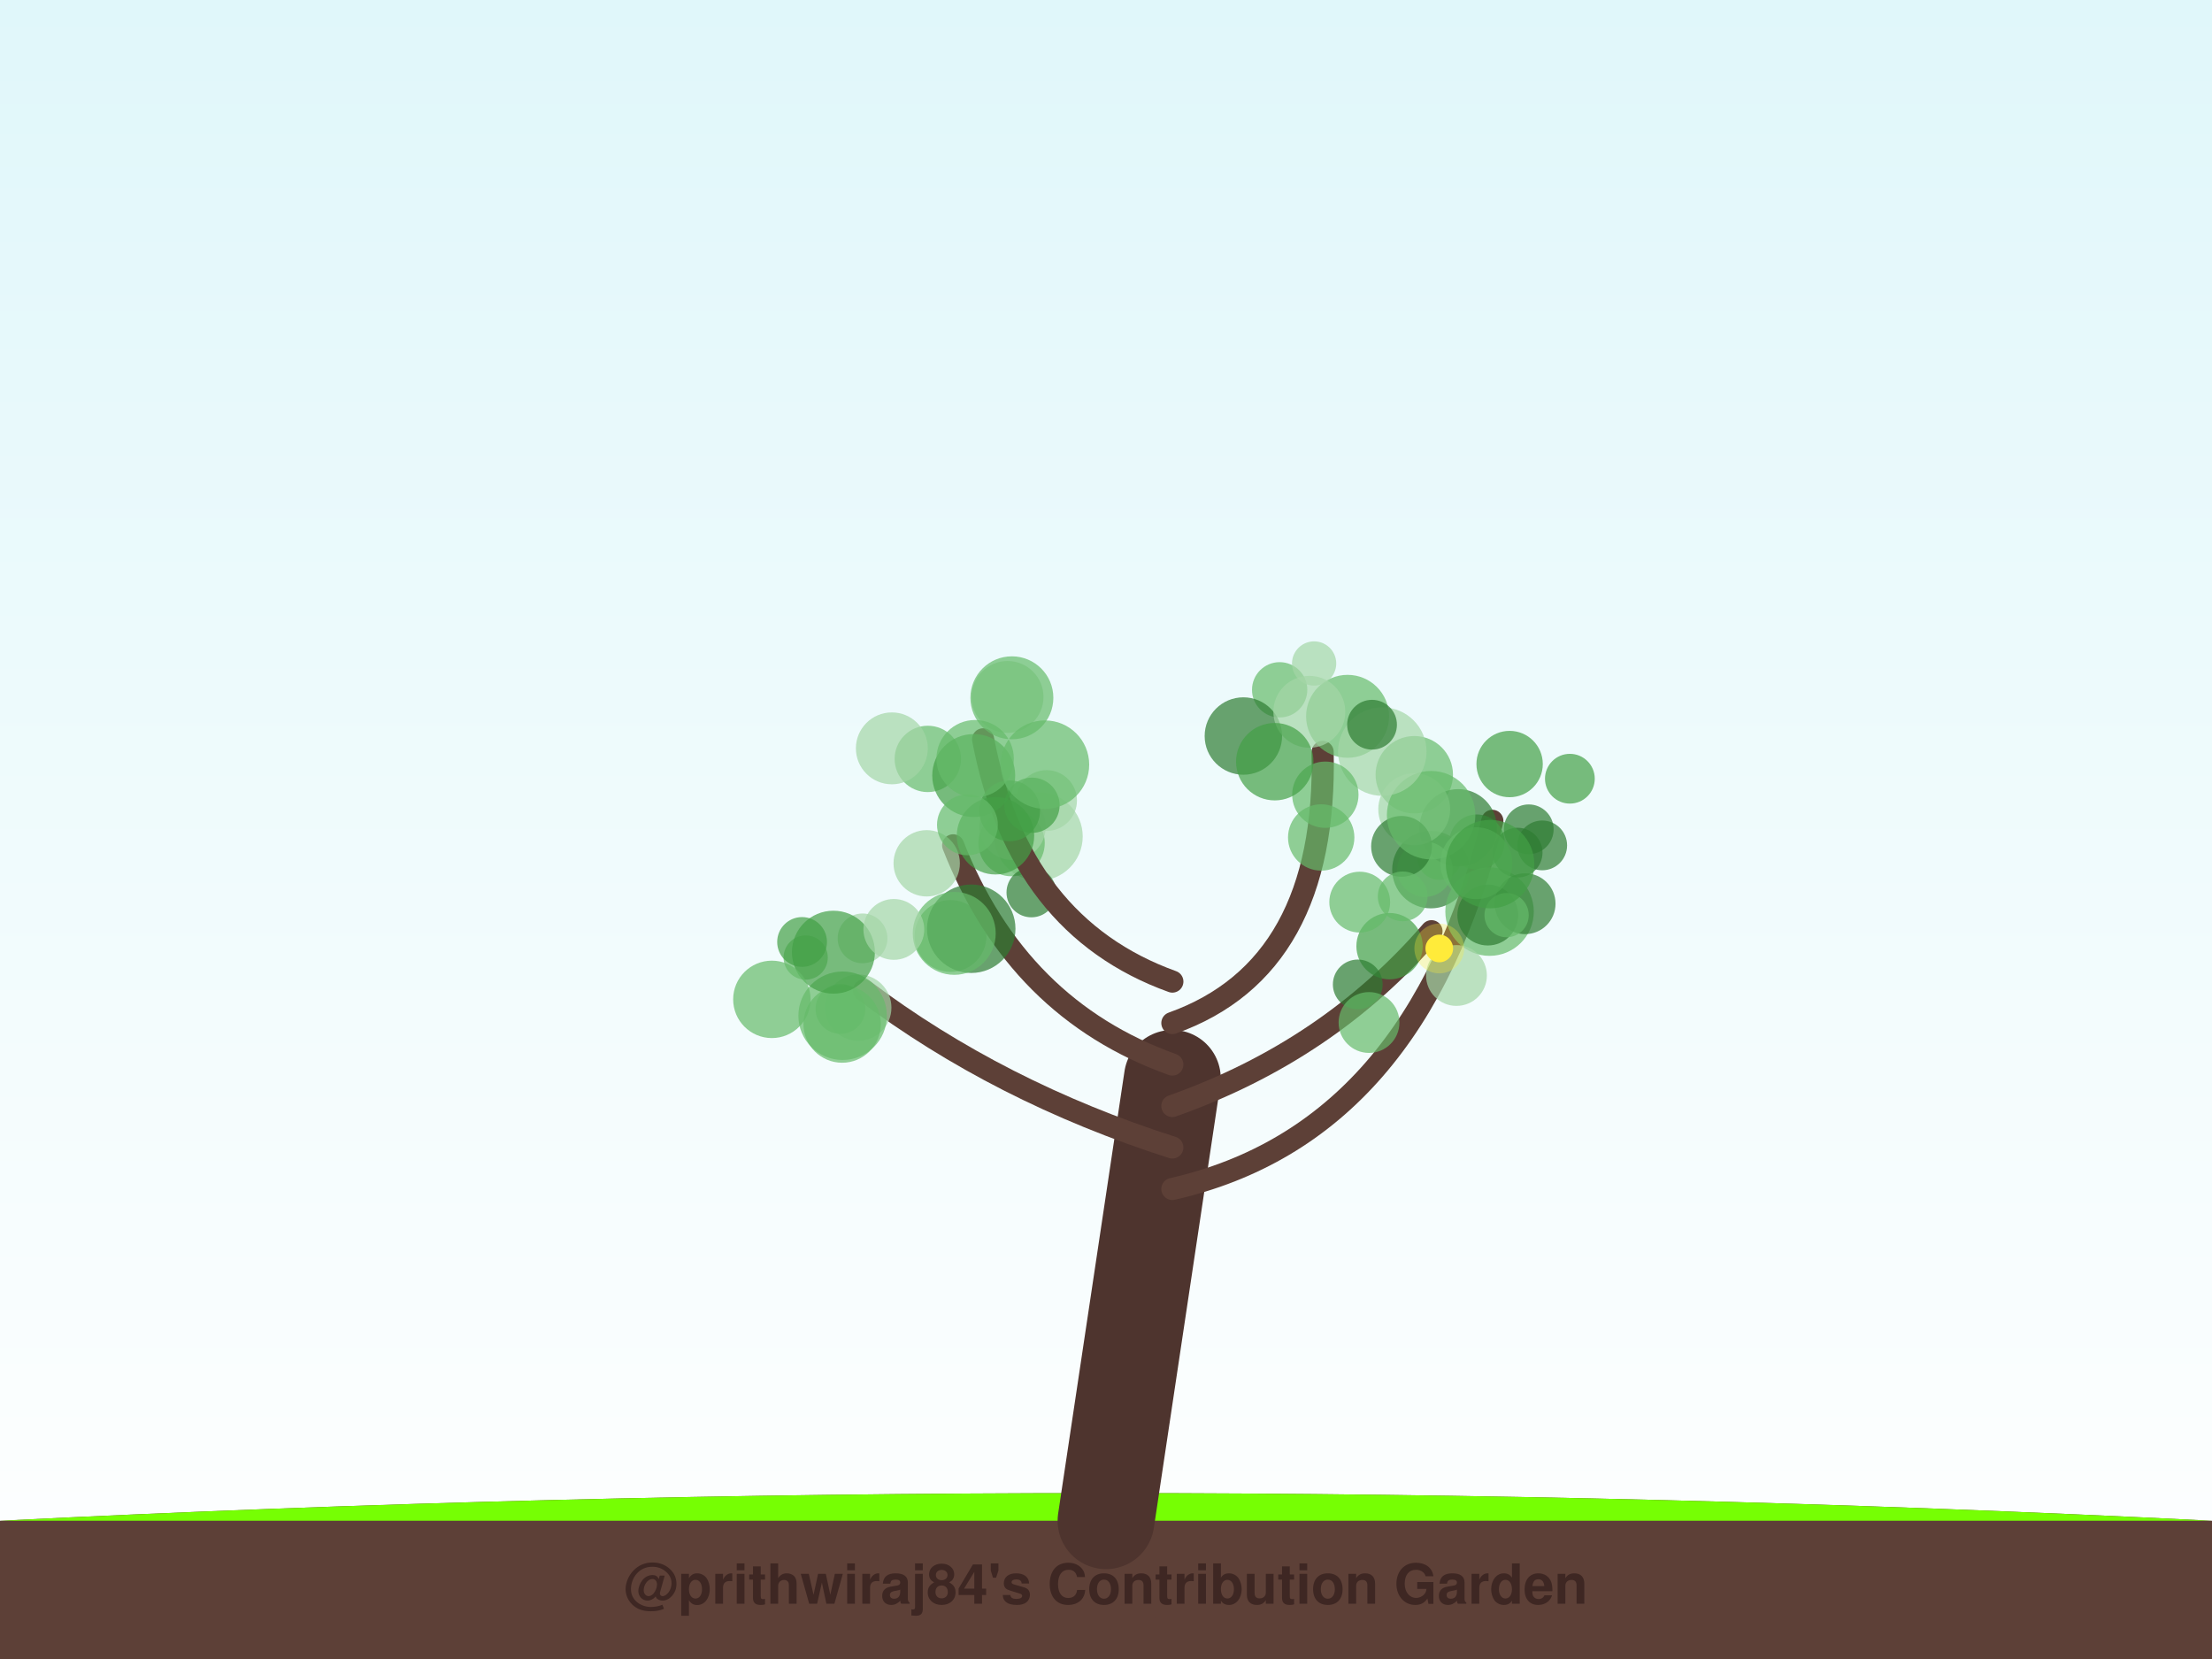
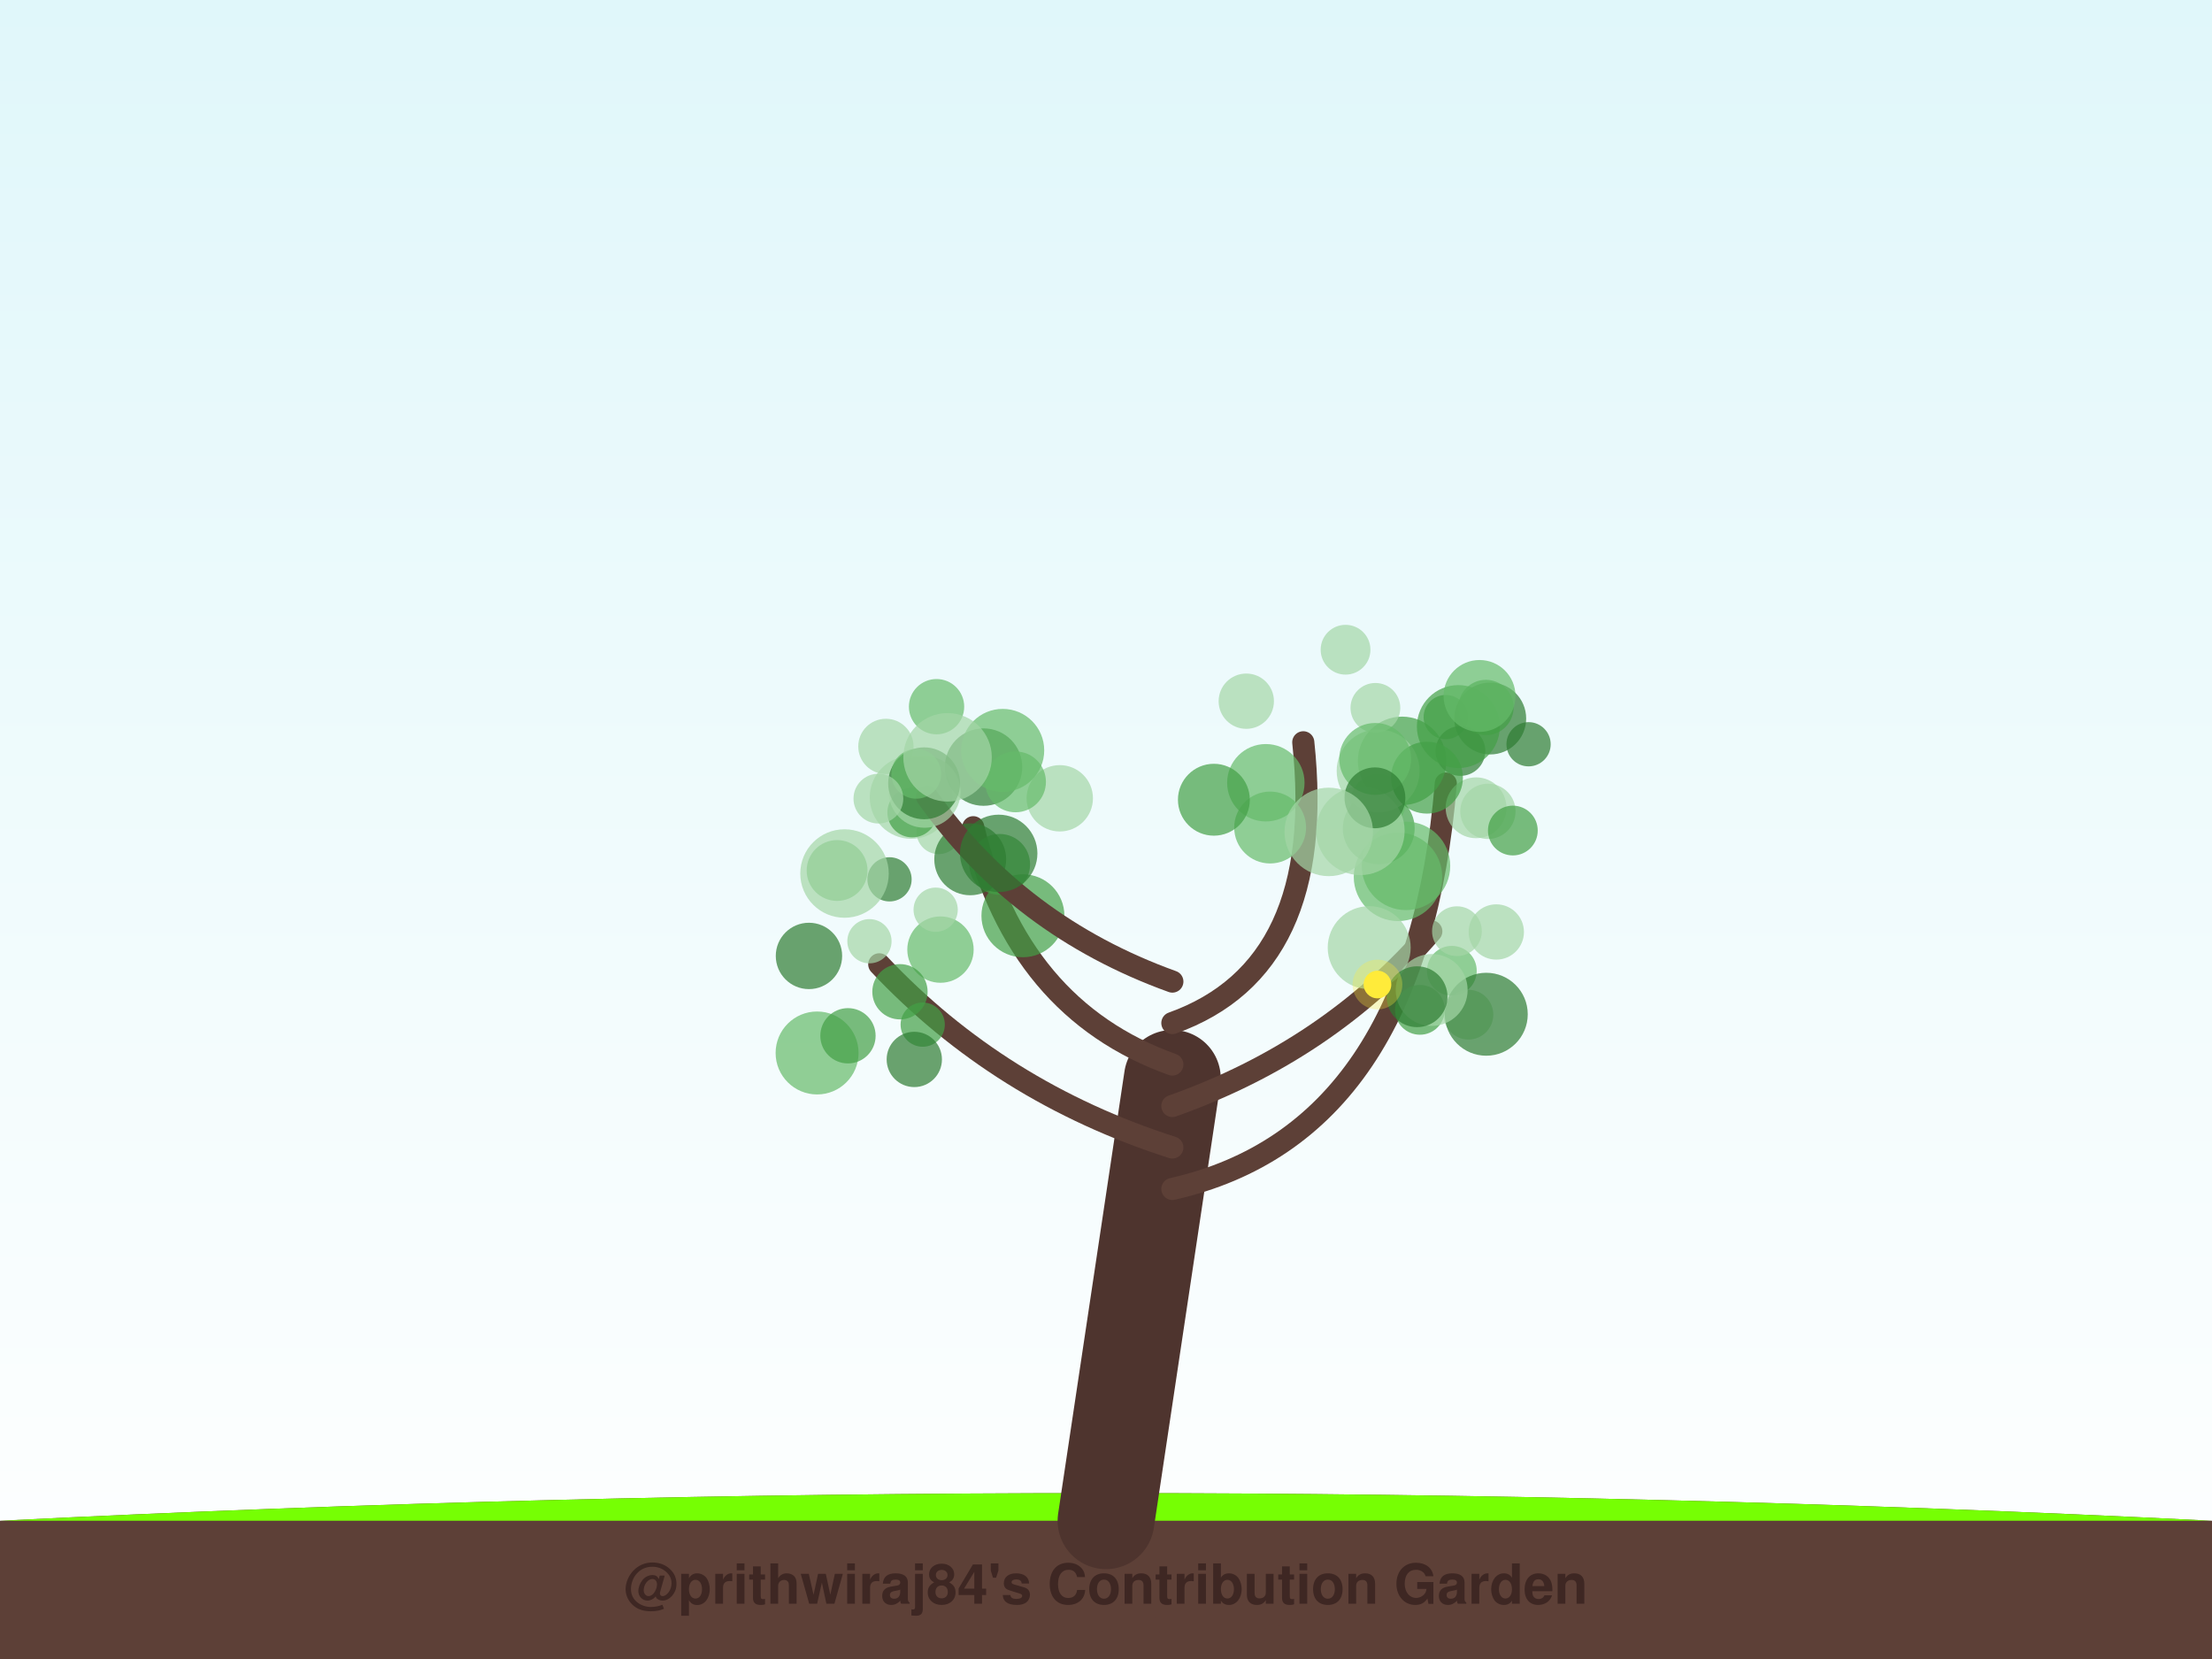
<svg xmlns="http://www.w3.org/2000/svg" width="800" height="600" viewBox="0 0 800 600">
  <defs>
    <linearGradient id="sky" x1="0%" y1="0%" x2="0%" y2="100%">
      <stop offset="0%" style="stop-color:#e0f7fa;stop-opacity:1" />
      <stop offset="100%" style="stop-color:#ffffff;stop-opacity:1" />
    </linearGradient>
    <filter id="glow" x="-20%" y="-20%" width="140%" height="140%">
      <feGaussianBlur stdDeviation="2" result="coloredBlur" />
      <feMerge>
        <feMergeNode in="coloredBlur" />
        <feMergeNode in="SourceGraphic" />
      </feMerge>
    </filter>
  </defs>
  <rect width="100%" height="100%" fill="url(#sky)" />
  <path d="M0,550 Q400,530 800,550 L800,600 L0,600 Z" stroke="#4e342e" stroke-width="0" fill="#5d4037" stroke-linecap="round" stroke-opacity="1.0" />
  <path d="M0,550 Q400,530 800,550" stroke="none" stroke-width="0" fill="#76ff03" stroke-linecap="round" stroke-opacity="0.1" />
  <path d="M400,550 Q412.0,470.0 424,390" stroke="#4e342e" stroke-width="35" fill="none" stroke-linecap="round" stroke-opacity="1.0" />
-   <path d="M424,430 Q512.199,410 539.727,296.871" stroke="#5d4037" stroke-width="8" fill="none" stroke-linecap="round" stroke-opacity="1.0" />
-   <circle cx="517.5" cy="314.523" r="14" fill="#2e7d32" fill-opacity="0.7" />
-   <circle cx="520.569" cy="310.211" r="8" fill="#43a047" fill-opacity="0.7" />
-   <circle cx="545.972" cy="276.327" r="12" fill="#43a047" fill-opacity="0.7" />
-   <circle cx="534.163" cy="304.556" r="10" fill="#43a047" fill-opacity="0.7" />
-   <circle cx="557.762" cy="305.75" r="9" fill="#2e7d32" fill-opacity="0.7" />
-   <circle cx="511.497" cy="280.191" r="14" fill="#66bb6a" fill-opacity="0.7" />
-   <circle cx="567.768" cy="281.632" r="9" fill="#43a047" fill-opacity="0.7" />
-   <circle cx="538.724" cy="329.697" r="16" fill="#66bb6a" fill-opacity="0.7" />
-   <circle cx="527.378" cy="299.402" r="14" fill="#2e7d32" fill-opacity="0.7" />
-   <circle cx="538.081" cy="330.947" r="11" fill="#2e7d32" fill-opacity="0.7" />
-   <circle cx="515.371" cy="314.377" r="10" fill="#66bb6a" fill-opacity="0.7" />
-   <circle cx="548.869" cy="308.365" r="9" fill="#2e7d32" fill-opacity="0.7" />
-   <circle cx="511.473" cy="292.687" r="13" fill="#a5d6a7" fill-opacity="0.7" />
-   <circle cx="552.889" cy="299.932" r="9" fill="#2e7d32" fill-opacity="0.7" />
-   <circle cx="506.89" cy="306.097" r="11" fill="#2e7d32" fill-opacity="0.7" />
-   <circle cx="517.581" cy="294.823" r="16" fill="#66bb6a" fill-opacity="0.7" />
-   <path d="M424,415 Q361.422,395 312.486,358.181" stroke="#5d4037" stroke-width="8" fill="none" stroke-linecap="round" stroke-opacity="1.0" />
-   <circle cx="343.775" cy="338.519" r="13" fill="#66bb6a" fill-opacity="0.7" />
-   <circle cx="310.397" cy="364.427" r="12" fill="#a5d6a7" fill-opacity="0.7" />
-   <circle cx="304.744" cy="367.355" r="16" fill="#66bb6a" fill-opacity="0.7" />
-   <circle cx="311.954" cy="339.371" r="9" fill="#a5d6a7" fill-opacity="0.7" />
-   <circle cx="303.951" cy="364.908" r="9" fill="#66bb6a" fill-opacity="0.7" />
-   <circle cx="291.382" cy="346.313" r="8" fill="#66bb6a" fill-opacity="0.7" />
-   <circle cx="304.578" cy="370.355" r="14" fill="#66bb6a" fill-opacity="0.7" />
-   <circle cx="301.417" cy="344.374" r="15" fill="#43a047" fill-opacity="0.7" />
-   <circle cx="290.081" cy="340.671" r="9" fill="#43a047" fill-opacity="0.7" />
-   <circle cx="279.156" cy="361.432" r="14" fill="#66bb6a" fill-opacity="0.7" />
-   <path d="M424,400 Q480.522,380 517.717,336.787" stroke="#5d4037" stroke-width="8" fill="none" stroke-linecap="round" stroke-opacity="1.0" />
-   <circle cx="551.576" cy="326.844" r="11" fill="#2e7d32" fill-opacity="0.7" />
-   <circle cx="502.554" cy="342.194" r="12" fill="#43a047" fill-opacity="0.7" />
-   <circle cx="491.053" cy="356.032" r="9" fill="#2e7d32" fill-opacity="0.7" />
-   <circle cx="507.304" cy="324.186" r="9" fill="#66bb6a" fill-opacity="0.7" />
-   <circle cx="544.884" cy="330.975" r="8" fill="#66bb6a" fill-opacity="0.7" />
-   <circle cx="491.762" cy="326.265" r="11" fill="#66bb6a" fill-opacity="0.7" />
-   <circle cx="495.126" cy="369.803" r="11" fill="#66bb6a" fill-opacity="0.7" />
-   <circle cx="533.912" cy="312.189" r="13" fill="#66bb6a" fill-opacity="0.7" />
-   <circle cx="538.906" cy="312.516" r="16" fill="#43a047" fill-opacity="0.7" />
-   <circle cx="526.751" cy="352.797" r="11" fill="#a5d6a7" fill-opacity="0.7" />
-   <circle cx="520.532" cy="343.024" r="5" fill="#ffeb3b" fill-opacity="1.0" />
-   <circle cx="520.532" cy="343.024" r="9" fill="#ffeb3b" fill-opacity="0.3" />
-   <path d="M424,385 Q367.944,365 344.725,305.725" stroke="#5d4037" stroke-width="8" fill="none" stroke-linecap="round" stroke-opacity="1.0" />
-   <circle cx="335.551" cy="274.471" r="12" fill="#66bb6a" fill-opacity="0.7" />
-   <circle cx="335.155" cy="312.223" r="12" fill="#a5d6a7" fill-opacity="0.7" />
-   <circle cx="378.499" cy="289.528" r="11" fill="#a5d6a7" fill-opacity="0.7" />
-   <circle cx="351.257" cy="335.895" r="16" fill="#2e7d32" fill-opacity="0.7" />
-   <circle cx="345.112" cy="337.566" r="15" fill="#66bb6a" fill-opacity="0.7" />
-   <circle cx="323.266" cy="336.138" r="11" fill="#a5d6a7" fill-opacity="0.7" />
-   <circle cx="375.579" cy="302.52" r="16" fill="#a5d6a7" fill-opacity="0.7" />
-   <circle cx="365.853" cy="304.922" r="12" fill="#66bb6a" fill-opacity="0.7" />
-   <circle cx="366.198" cy="299.045" r="12" fill="#a5d6a7" fill-opacity="0.7" />
-   <circle cx="373.016" cy="322.762" r="9" fill="#2e7d32" fill-opacity="0.7" />
-   <path d="M424,370 Q480.056,350 478.353,271.945" stroke="#5d4037" stroke-width="8" fill="none" stroke-linecap="round" stroke-opacity="1.0" />
-   <circle cx="462.806" cy="249.476" r="10" fill="#66bb6a" fill-opacity="0.7" />
-   <circle cx="487.371" cy="259.07" r="15" fill="#66bb6a" fill-opacity="0.7" />
-   <circle cx="477.83" cy="302.88" r="12" fill="#66bb6a" fill-opacity="0.7" />
-   <circle cx="499.927" cy="271.829" r="16" fill="#a5d6a7" fill-opacity="0.7" />
-   <circle cx="449.681" cy="266.192" r="14" fill="#2e7d32" fill-opacity="0.7" />
-   <circle cx="475.268" cy="239.957" r="8" fill="#a5d6a7" fill-opacity="0.7" />
-   <circle cx="479.329" cy="287.423" r="12" fill="#66bb6a" fill-opacity="0.7" />
-   <circle cx="496.217" cy="262.103" r="9" fill="#2e7d32" fill-opacity="0.7" />
-   <circle cx="473.535" cy="257.435" r="13" fill="#a5d6a7" fill-opacity="0.7" />
-   <circle cx="461.037" cy="275.476" r="14" fill="#43a047" fill-opacity="0.7" />
-   <path d="M424,355 Q368.41,335 355.551,267.389" stroke="#5d4037" stroke-width="8" fill="none" stroke-linecap="round" stroke-opacity="1.0" />
-   <circle cx="360.03" cy="302.273" r="14" fill="#43a047" fill-opacity="0.7" />
-   <circle cx="322.545" cy="270.654" r="13" fill="#a5d6a7" fill-opacity="0.7" />
-   <circle cx="364.385" cy="252.057" r="13" fill="#a5d6a7" fill-opacity="0.7" />
-   <circle cx="365.141" cy="293.241" r="11" fill="#43a047" fill-opacity="0.7" />
-   <circle cx="352.161" cy="280.481" r="15" fill="#43a047" fill-opacity="0.7" />
-   <circle cx="349.886" cy="298.312" r="11" fill="#66bb6a" fill-opacity="0.7" />
-   <circle cx="373.223" cy="291.228" r="10" fill="#43a047" fill-opacity="0.7" />
-   <circle cx="365.959" cy="252.37" r="15" fill="#66bb6a" fill-opacity="0.7" />
-   <circle cx="352.665" cy="274.395" r="14" fill="#66bb6a" fill-opacity="0.7" />
-   <circle cx="377.924" cy="276.549" r="16" fill="#66bb6a" fill-opacity="0.7" />
+   <path d="M424,430 Q512.426,410 522.894,283.383" stroke="#5d4037" stroke-width="8" fill="none" stroke-linecap="round" stroke-opacity="1.0" />
+   <circle cx="522.869" cy="259.347" r="8" fill="#43a047" fill-opacity="0.7" />
+   <circle cx="538.122" cy="293.437" r="10" fill="#a5d6a7" fill-opacity="0.7" />
+   <circle cx="505.608" cy="317.121" r="16" fill="#66bb6a" fill-opacity="0.7" />
+   <circle cx="538.961" cy="259.86" r="13" fill="#2e7d32" fill-opacity="0.7" />
+   <circle cx="498.641" cy="299.589" r="13" fill="#43a047" fill-opacity="0.7" />
+   <circle cx="507.085" cy="275.176" r="16" fill="#43a047" fill-opacity="0.7" />
+   <circle cx="498.462" cy="290.008" r="10" fill="#66bb6a" fill-opacity="0.7" />
+   <circle cx="528.189" cy="271.606" r="9" fill="#2e7d32" fill-opacity="0.7" />
+   <circle cx="527.438" cy="262.782" r="15" fill="#43a047" fill-opacity="0.7" />
+   <circle cx="537.411" cy="255.87" r="10" fill="#43a047" fill-opacity="0.7" />
+   <circle cx="498.427" cy="278.796" r="15" fill="#a5d6a7" fill-opacity="0.7" />
+   <circle cx="533.843" cy="292.15" r="11" fill="#a5d6a7" fill-opacity="0.7" />
+   <circle cx="552.828" cy="269.169" r="8" fill="#2e7d32" fill-opacity="0.7" />
+   <circle cx="516.085" cy="281.255" r="13" fill="#43a047" fill-opacity="0.7" />
+   <circle cx="535.095" cy="251.703" r="13" fill="#66bb6a" fill-opacity="0.7" />
+   <circle cx="547.143" cy="300.376" r="9" fill="#43a047" fill-opacity="0.7" />
+   <path d="M424,415 Q361.5,395 317.994,348.76" stroke="#5d4037" stroke-width="8" fill="none" stroke-linecap="round" stroke-opacity="1.0" />
+   <circle cx="292.573" cy="345.725" r="12" fill="#2e7d32" fill-opacity="0.7" />
+   <circle cx="333.71" cy="370.57" r="8" fill="#43a047" fill-opacity="0.7" />
+   <circle cx="340.136" cy="343.439" r="12" fill="#66bb6a" fill-opacity="0.7" />
+   <circle cx="330.667" cy="383.16" r="10" fill="#2e7d32" fill-opacity="0.7" />
+   <circle cx="325.484" cy="358.683" r="10" fill="#43a047" fill-opacity="0.7" />
+   <circle cx="295.512" cy="380.822" r="15" fill="#66bb6a" fill-opacity="0.7" />
+   <circle cx="302.747" cy="314.828" r="11" fill="#66bb6a" fill-opacity="0.7" />
+   <circle cx="306.679" cy="374.605" r="10" fill="#43a047" fill-opacity="0.7" />
+   <circle cx="314.45" cy="340.408" r="8" fill="#a5d6a7" fill-opacity="0.7" />
+   <circle cx="321.709" cy="318.025" r="8" fill="#2e7d32" fill-opacity="0.7" />
+   <path d="M424,400 Q480.481,380 517.651,336.832" stroke="#5d4037" stroke-width="8" fill="none" stroke-linecap="round" stroke-opacity="1.0" />
+   <circle cx="508.495" cy="313.153" r="16" fill="#66bb6a" fill-opacity="0.7" />
+   <circle cx="525.081" cy="351.091" r="9" fill="#66bb6a" fill-opacity="0.7" />
+   <circle cx="531.079" cy="366.967" r="9" fill="#a5d6a7" fill-opacity="0.7" />
+   <circle cx="513.534" cy="365.226" r="9" fill="#43a047" fill-opacity="0.7" />
+   <circle cx="537.53" cy="366.816" r="15" fill="#2e7d32" fill-opacity="0.7" />
+   <circle cx="495.188" cy="342.726" r="15" fill="#a5d6a7" fill-opacity="0.7" />
+   <circle cx="541.157" cy="337.063" r="10" fill="#a5d6a7" fill-opacity="0.7" />
+   <circle cx="517.784" cy="358.036" r="13" fill="#a5d6a7" fill-opacity="0.7" />
+   <circle cx="512.503" cy="360.478" r="11" fill="#2e7d32" fill-opacity="0.7" />
+   <circle cx="526.925" cy="336.775" r="9" fill="#a5d6a7" fill-opacity="0.7" />
+   <circle cx="498.176" cy="356.068" r="5" fill="#ffeb3b" fill-opacity="1.0" />
+   <circle cx="498.176" cy="356.068" r="9" fill="#ffeb3b" fill-opacity="0.3" />
+   <path d="M424,385 Q367.981,365 351.984,299.175" stroke="#5d4037" stroke-width="8" fill="none" stroke-linecap="round" stroke-opacity="1.0" />
+   <circle cx="338.394" cy="329.005" r="8" fill="#a5d6a7" fill-opacity="0.7" />
+   <circle cx="339.465" cy="300.909" r="8" fill="#a5d6a7" fill-opacity="0.7" />
+   <circle cx="369.954" cy="331.198" r="15" fill="#43a047" fill-opacity="0.7" />
+   <circle cx="361.543" cy="312.618" r="11" fill="#43a047" fill-opacity="0.7" />
+   <circle cx="329.547" cy="288.374" r="15" fill="#a5d6a7" fill-opacity="0.7" />
+   <circle cx="329.933" cy="293.845" r="9" fill="#43a047" fill-opacity="0.7" />
+   <circle cx="350.895" cy="310.782" r="13" fill="#2e7d32" fill-opacity="0.7" />
+   <circle cx="383.284" cy="288.717" r="12" fill="#a5d6a7" fill-opacity="0.7" />
+   <circle cx="320.398" cy="269.953" r="10" fill="#a5d6a7" fill-opacity="0.7" />
+   <circle cx="355.714" cy="277.433" r="14" fill="#2e7d32" fill-opacity="0.7" />
+   <path d="M424,370 Q480.019,350 471.349,268.46" stroke="#5d4037" stroke-width="8" fill="none" stroke-linecap="round" stroke-opacity="1.0" />
+   <circle cx="457.81" cy="283.091" r="14" fill="#66bb6a" fill-opacity="0.7" />
+   <circle cx="459.364" cy="299.284" r="13" fill="#66bb6a" fill-opacity="0.7" />
+   <circle cx="497.433" cy="256.008" r="9" fill="#a5d6a7" fill-opacity="0.7" />
+   <circle cx="492.005" cy="300.489" r="16" fill="#a5d6a7" fill-opacity="0.7" />
+   <circle cx="497.358" cy="274.478" r="13" fill="#66bb6a" fill-opacity="0.7" />
+   <circle cx="450.736" cy="253.598" r="10" fill="#a5d6a7" fill-opacity="0.7" />
+   <circle cx="439.017" cy="289.235" r="13" fill="#43a047" fill-opacity="0.7" />
+   <circle cx="497.263" cy="288.546" r="11" fill="#2e7d32" fill-opacity="0.7" />
+   <circle cx="486.637" cy="234.981" r="9" fill="#a5d6a7" fill-opacity="0.7" />
+   <circle cx="480.561" cy="300.874" r="16" fill="#a5d6a7" fill-opacity="0.7" />
+   <path d="M424,355 Q368.444,335 335.263,288.132" stroke="#5d4037" stroke-width="8" fill="none" stroke-linecap="round" stroke-opacity="1.0" />
+   <circle cx="361.192" cy="308.635" r="14" fill="#2e7d32" fill-opacity="0.7" />
+   <circle cx="367.275" cy="282.774" r="11" fill="#66bb6a" fill-opacity="0.7" />
+   <circle cx="334.4" cy="286.37" r="13" fill="#a5d6a7" fill-opacity="0.7" />
+   <circle cx="362.654" cy="271.384" r="15" fill="#66bb6a" fill-opacity="0.7" />
+   <circle cx="334.22" cy="283.295" r="13" fill="#2e7d32" fill-opacity="0.7" />
+   <circle cx="305.43" cy="315.918" r="16" fill="#a5d6a7" fill-opacity="0.7" />
+   <circle cx="338.716" cy="255.58" r="10" fill="#66bb6a" fill-opacity="0.7" />
+   <circle cx="331.372" cy="279.864" r="9" fill="#66bb6a" fill-opacity="0.7" />
+   <circle cx="317.681" cy="288.834" r="9" fill="#a5d6a7" fill-opacity="0.7" />
+   <circle cx="342.697" cy="273.897" r="16" fill="#a5d6a7" fill-opacity="0.7" />
  <text x="400" y="580" font-family="Segoe UI, Helvetica, Arial, sans-serif" font-size="20" fill="#3e2723" text-anchor="middle" font-weight="bold">@prithwiraj84's Contribution Garden</text>
  <text x="400" y="595" font-family="Segoe UI, Helvetica, Arial, sans-serif" font-size="14" fill="#5d4037" text-anchor="middle" font-weight="bold">Grown over 5 years</text>
</svg>
